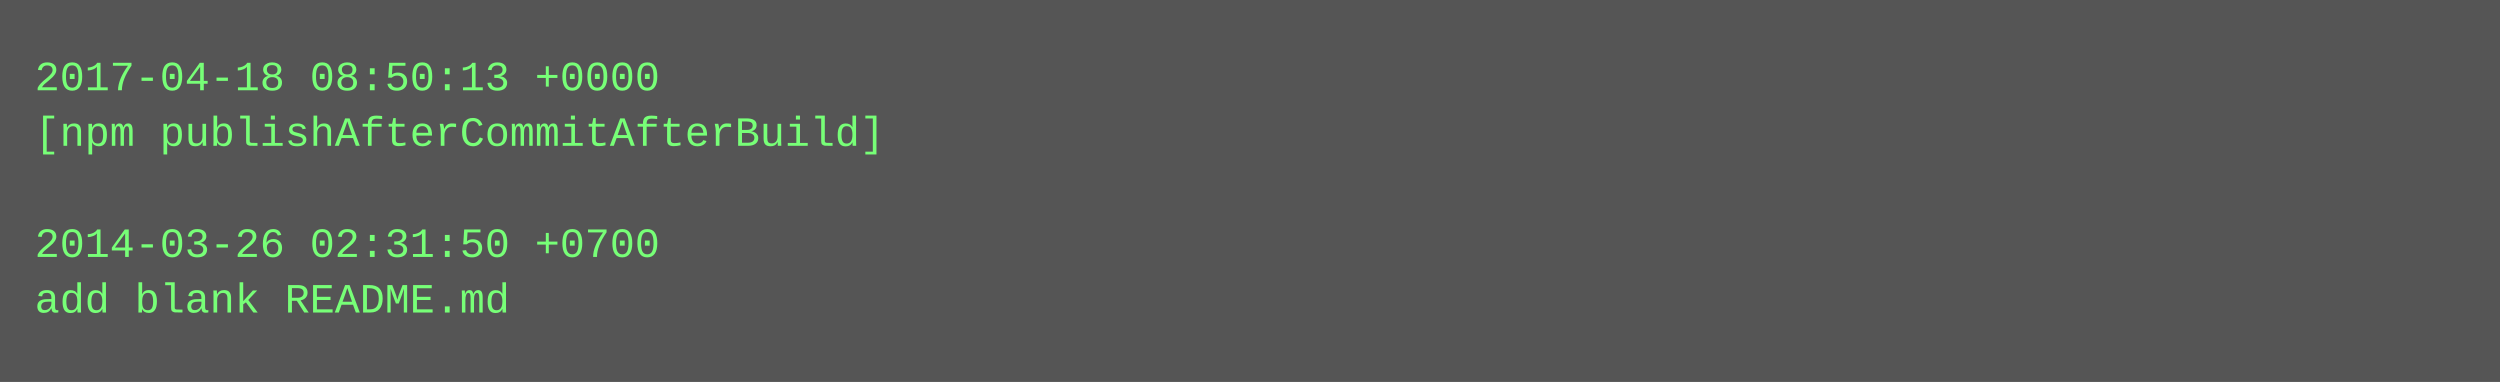
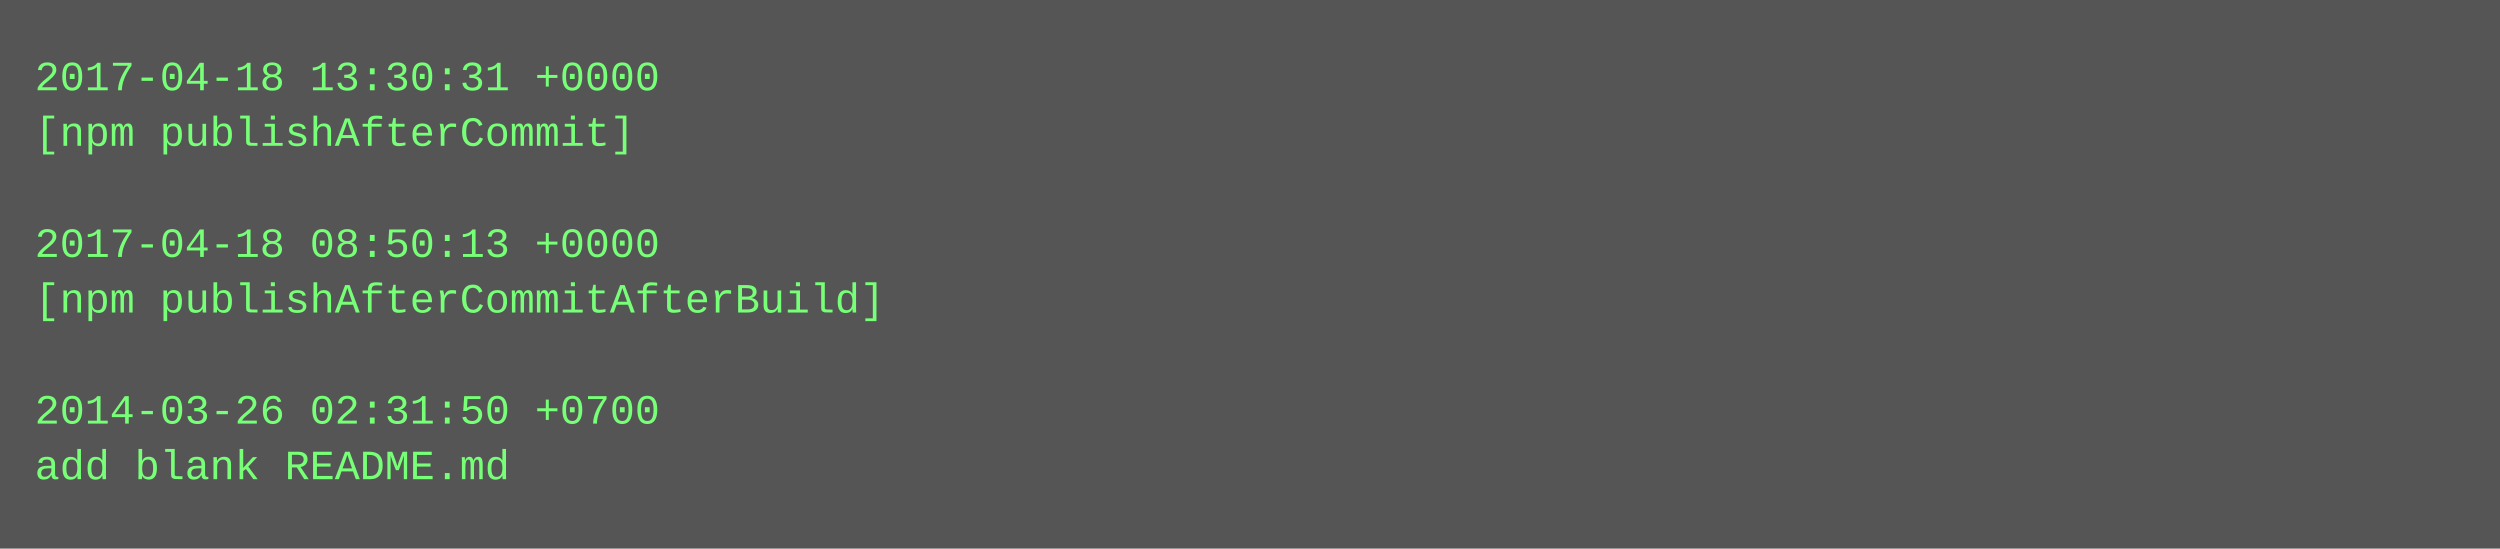
- <svg xmlns="http://www.w3.org/2000/svg" height="110" width="720">
-   <rect height="110" fill="#555" width="720" />
+ <svg xmlns="http://www.w3.org/2000/svg" height="158" width="720">
+   <rect height="158" fill="#555" width="720" />
  <text fill="#7f7" font-family="Courier New" font-size="12" xml:space="preserve">
-     <tspan x="10" y="26">2017-04-18 08:50:13 +0000</tspan>
-     <tspan x="10" y="42">[npm publishAfterCommitAfterBuild]</tspan>
+     <tspan x="10" y="26">2017-04-18 13:30:31 +0000</tspan>
+     <tspan x="10" y="42">[npm publishAfterCommit]</tspan>
    <tspan x="10" y="58" />
-     <tspan x="10" y="74">2014-03-26 02:31:50 +0700</tspan>
-     <tspan x="10" y="90">add blank README.md</tspan>
+     <tspan x="10" y="74">2017-04-18 08:50:13 +0000</tspan>
+     <tspan x="10" y="90">[npm publishAfterCommitAfterBuild]</tspan>
+     <tspan x="10" y="106" />
+     <tspan x="10" y="122">2014-03-26 02:31:50 +0700</tspan>
+     <tspan x="10" y="138">add blank README.md</tspan>
  </text>
</svg>
